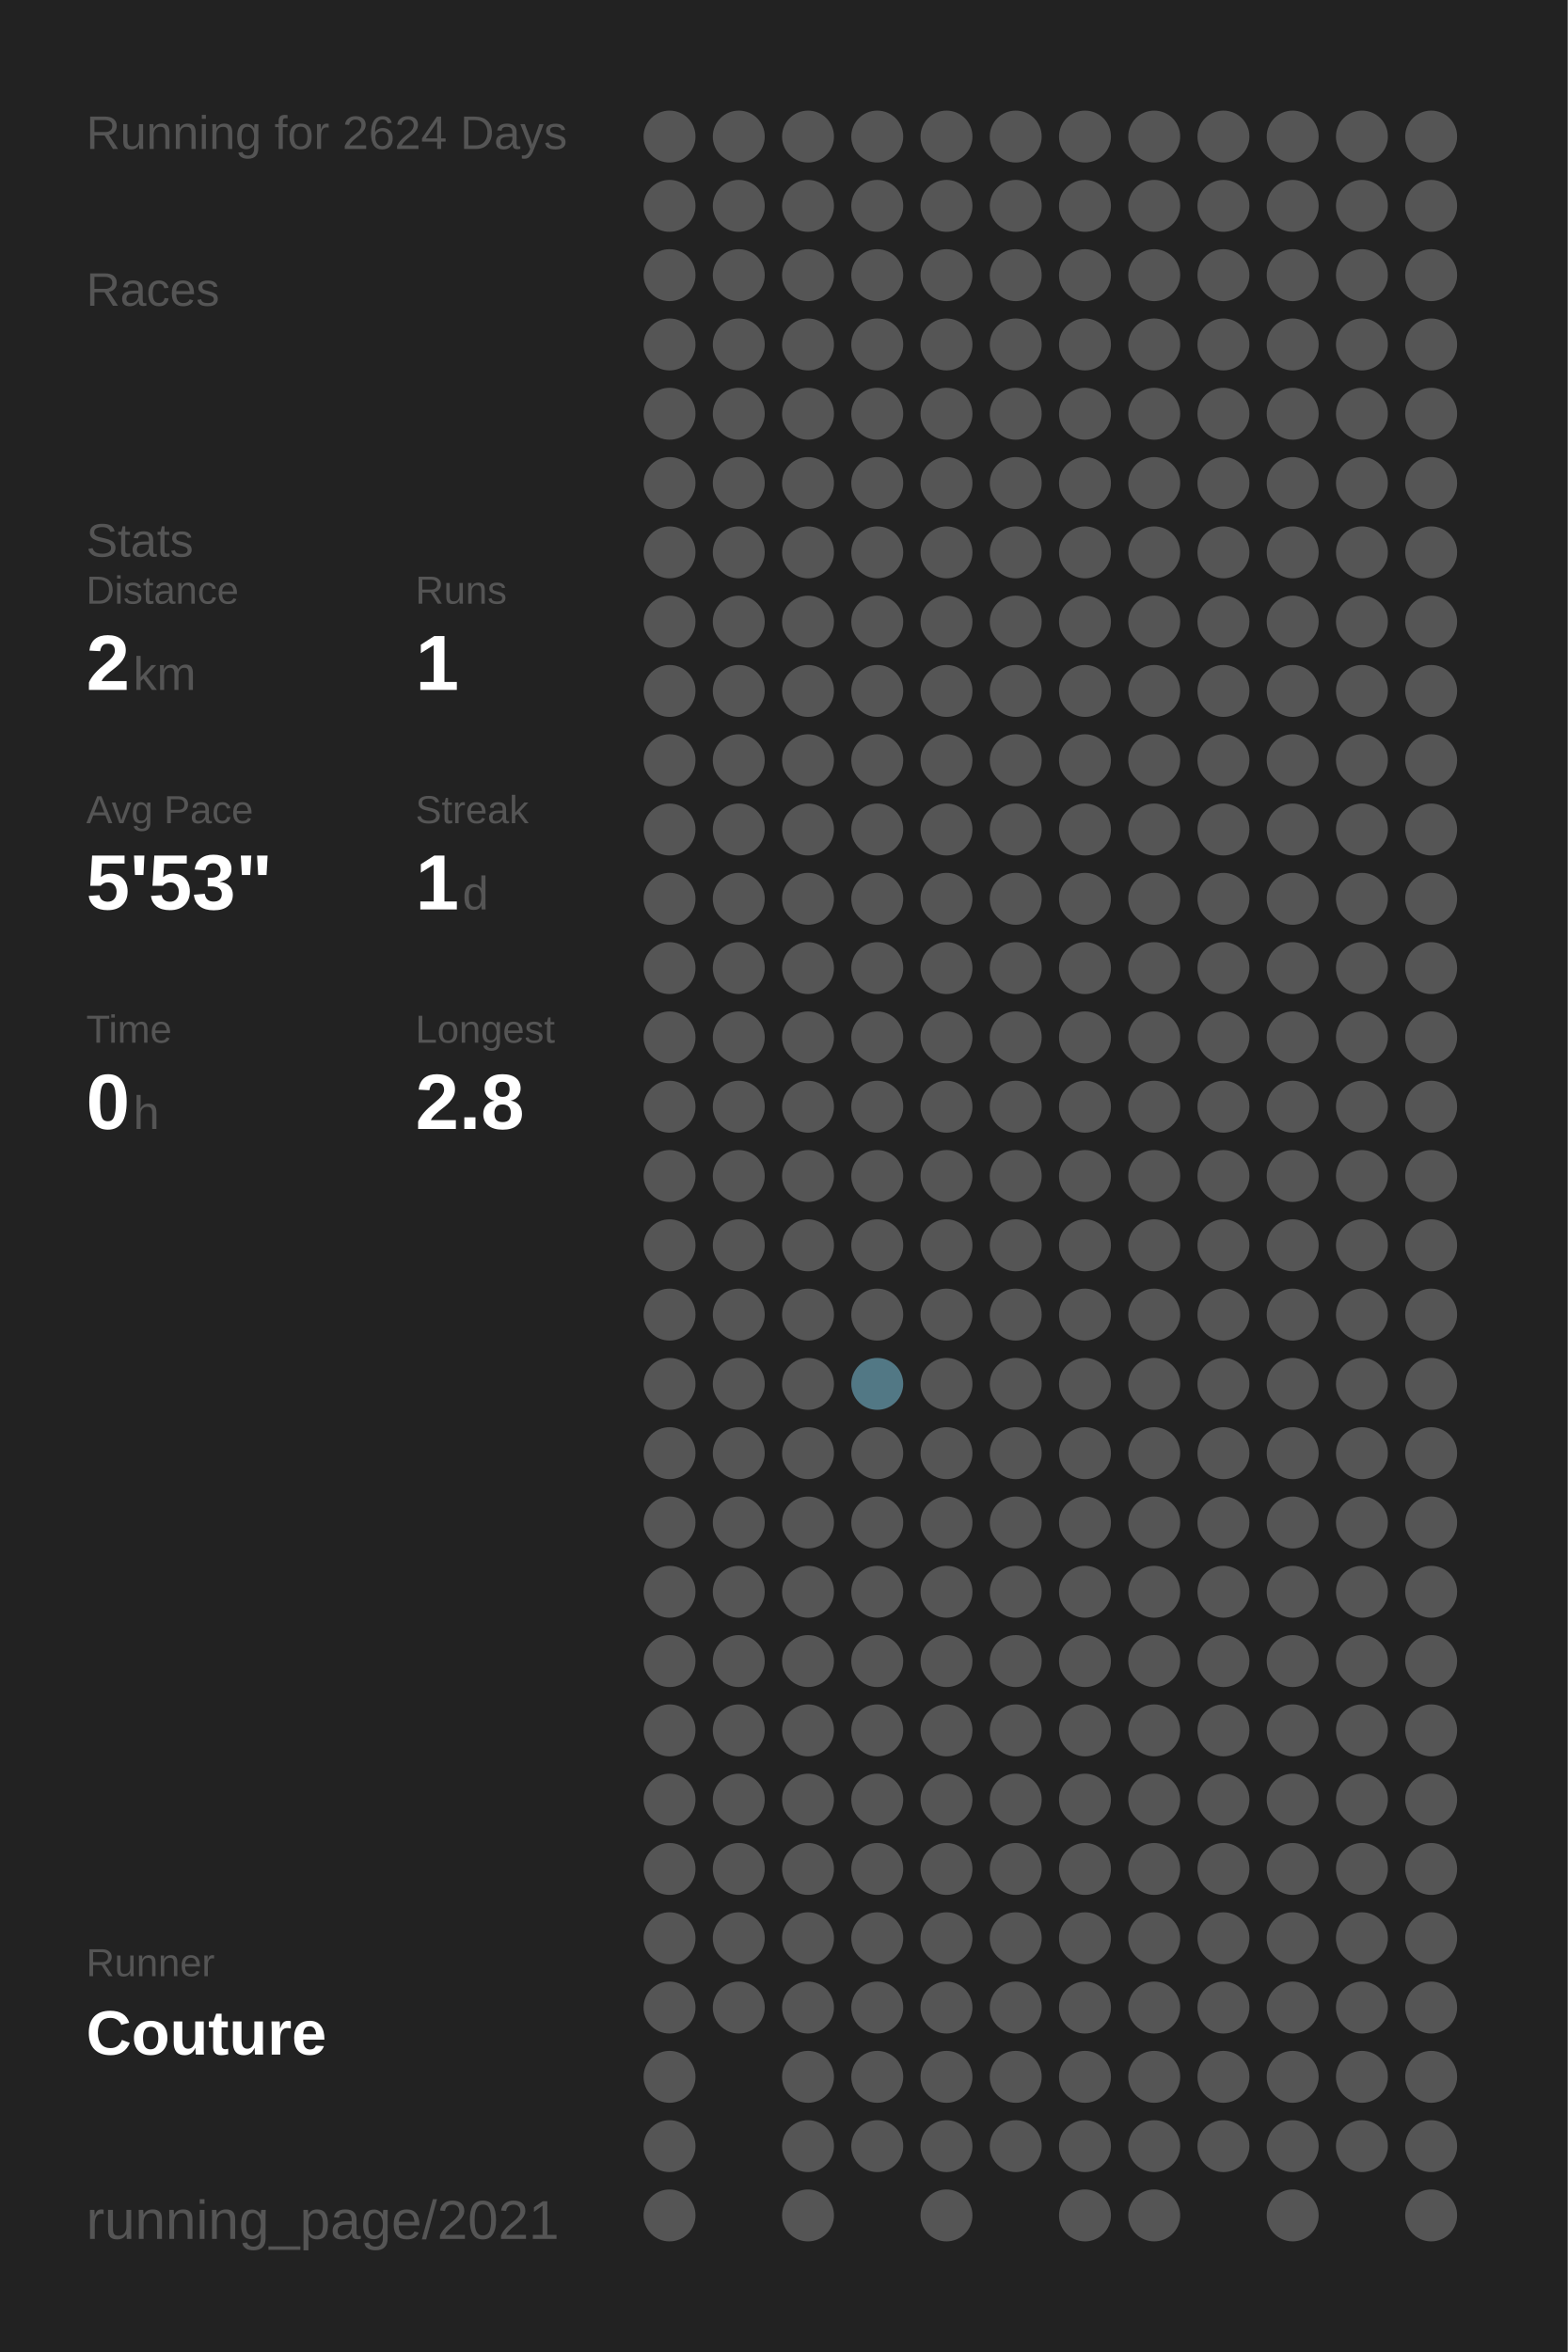
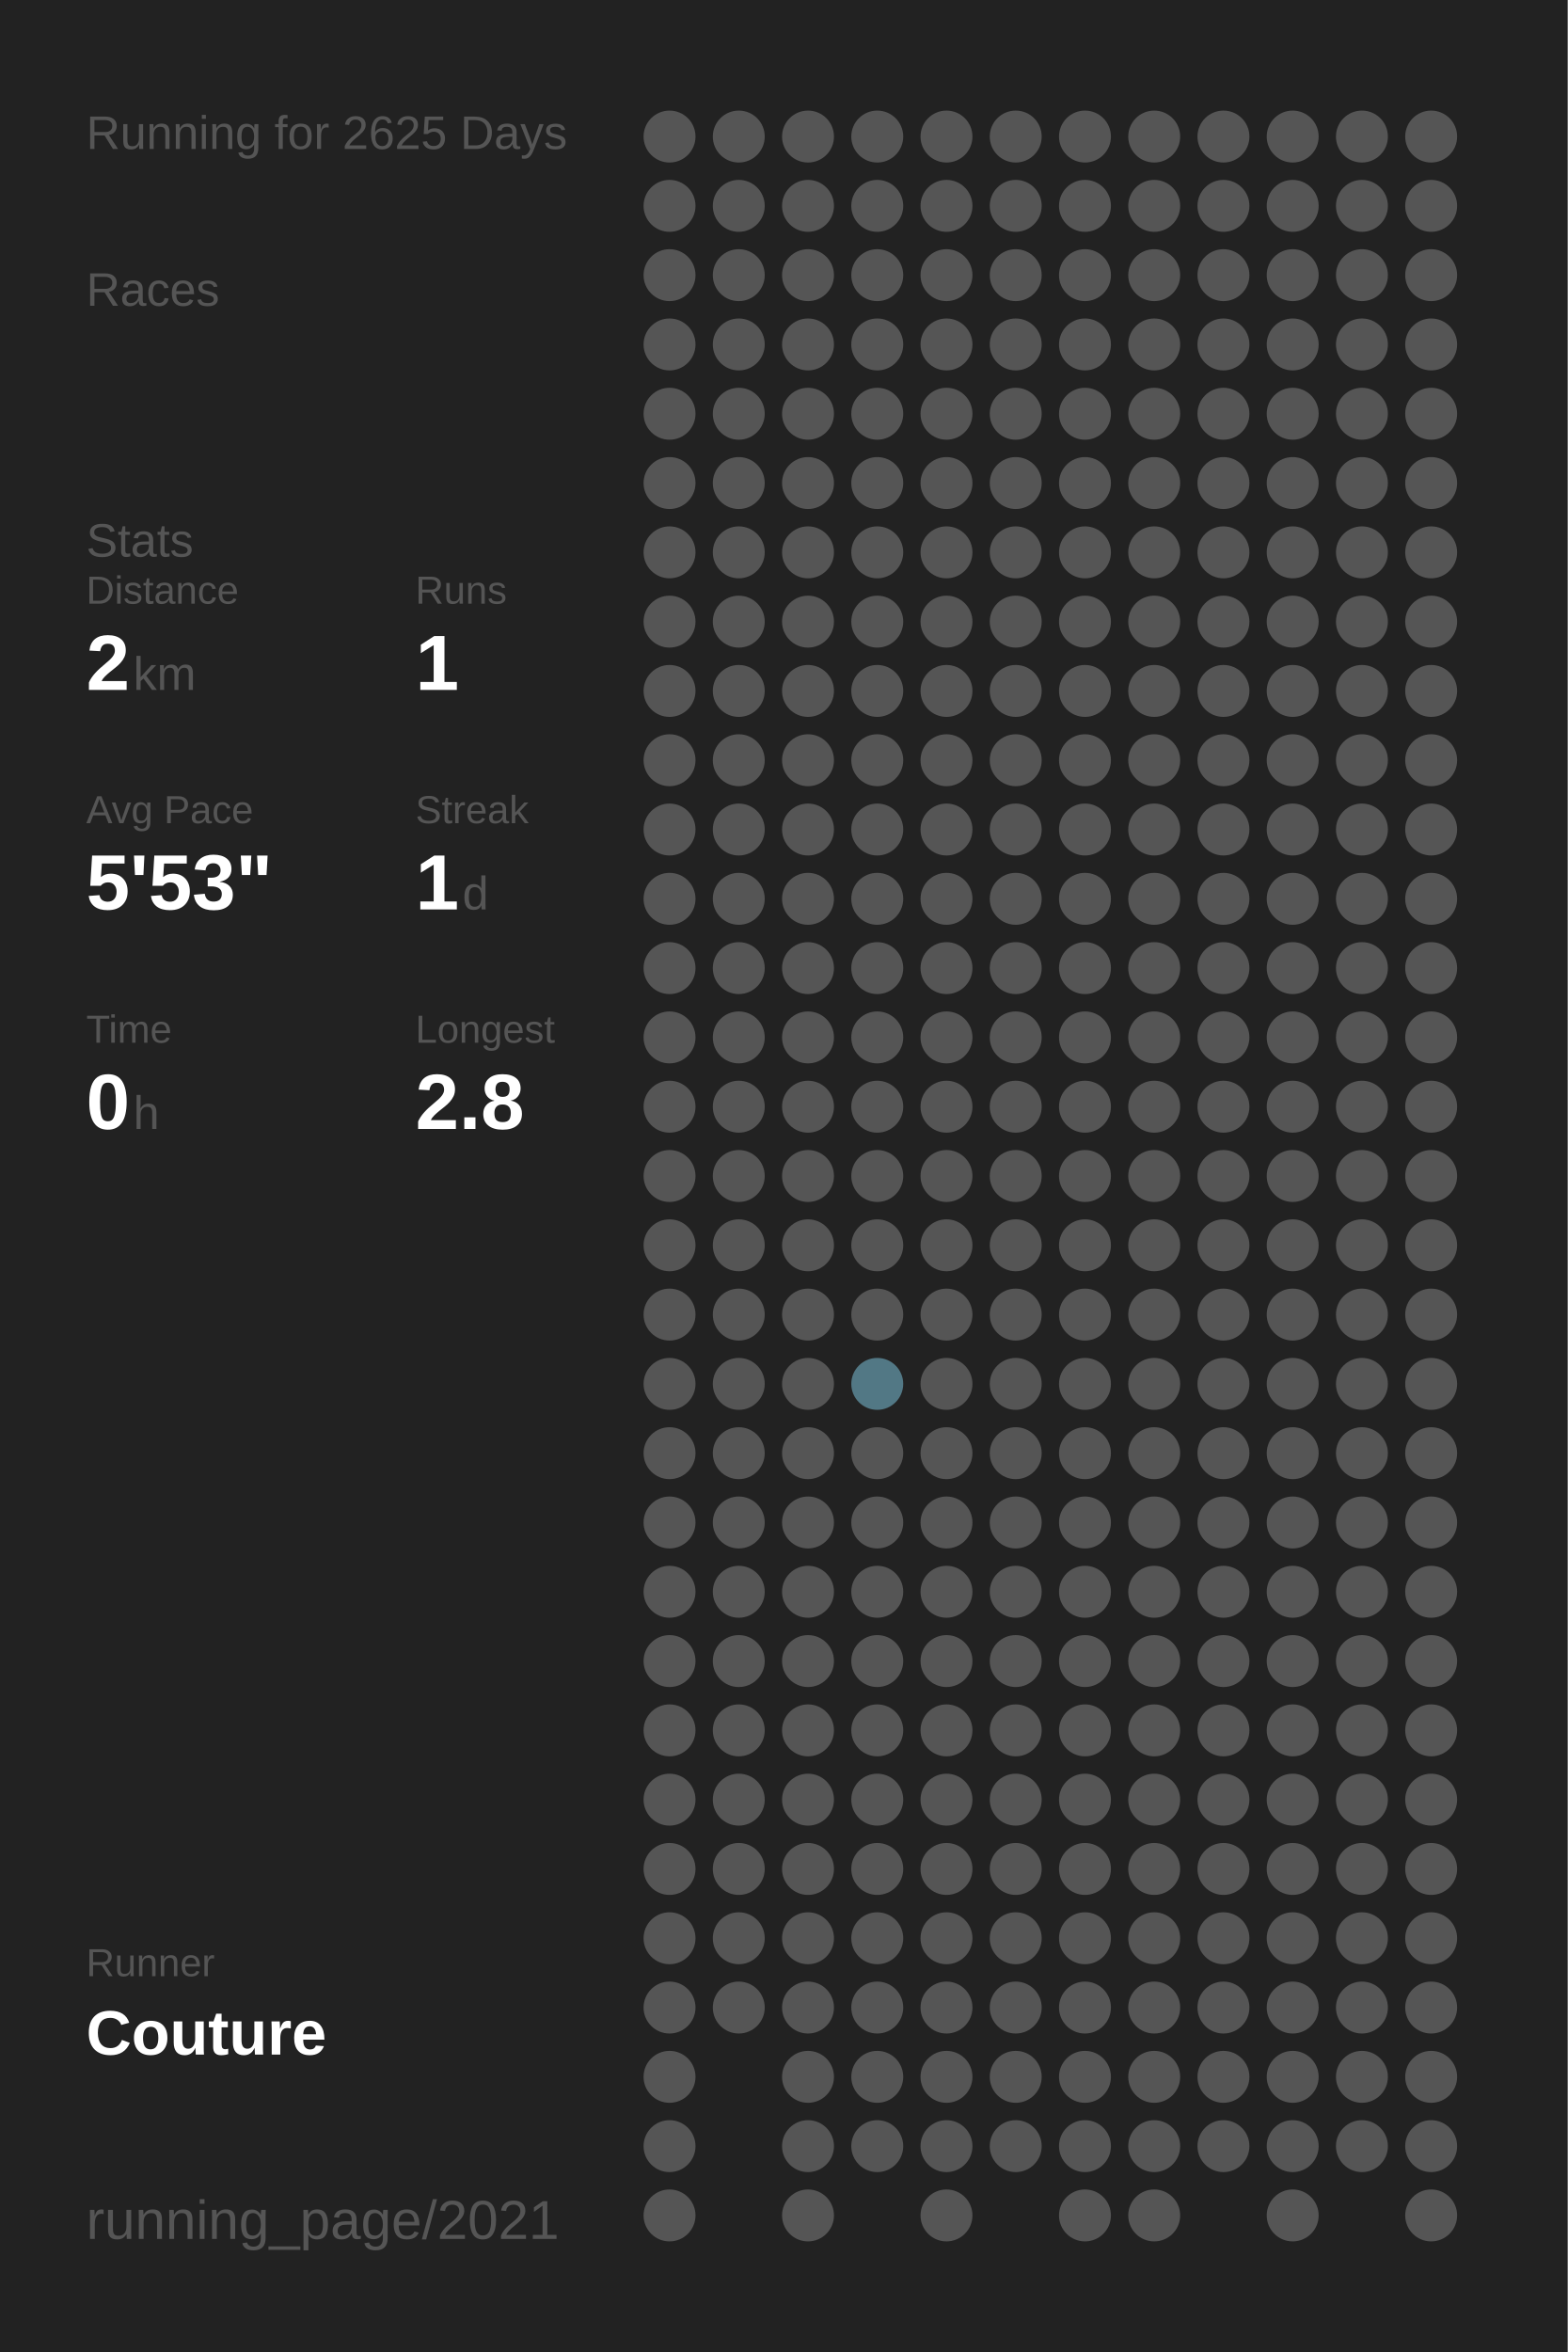
<svg xmlns="http://www.w3.org/2000/svg" baseProfile="full" height="300mm" version="1.1" viewBox="0,0,200,300" width="200mm">
  <defs />
  <rect fill="#222222" height="300" width="200" x="0" y="0" />
-   <text fill="#555555" style="font-size:6px; font-family:Arial;" x="11" y="19">Running for 2624 Days</text>
+   <text fill="#555555" style="font-size:6px; font-family:Arial;" x="11" y="19">Running for 2625 Days</text>
  <text fill="#555555" style="font-size:6px; font-family:Arial;" x="11" y="39">Races</text>
  <text fill="#555555" style="font-size:6px; font-family:Arial;" x="11" y="71">Stats</text>
  <text fill="#555555" style="font-size:5px; font-family:Arial;" x="11" y="77">Distance</text>
  <text fill="#FFFFFF" style="font-size:10px; font-family:Arial; font-weight:bold;" x="11" y="88">2</text>
  <text fill="#555555" style="font-size:6px; font-family:Arial;" x="17" y="88">km</text>
  <text fill="#555555" style="font-size:5px; font-family:Arial;" x="53" y="77">Runs</text>
  <text fill="#FFFFFF" style="font-size:10px; font-family:Arial; font-weight:bold;" x="53" y="88">1</text>
  <text fill="#555555" style="font-size:5px; font-family:Arial;" x="11" y="105">Avg Pace</text>
  <text fill="#FFFFFF" style="font-size:10px; font-family:Arial; font-weight:bold;" x="11" y="116">5'53"</text>
  <text fill="#555555" style="font-size:5px; font-family:Arial;" x="53" y="105">Streak</text>
  <text fill="#FFFFFF" style="font-size:10px; font-family:Arial; font-weight:bold;" x="53" y="116">1</text>
  <text fill="#555555" style="font-size:6px; font-family:Arial;" x="59" y="116">d</text>
  <text fill="#555555" style="font-size:5px; font-family:Arial;" x="11" y="133">Time</text>
  <text fill="#FFFFFF" style="font-size:10px; font-family:Arial; font-weight:bold;" x="11" y="144">0</text>
  <text fill="#555555" style="font-size:6px; font-family:Arial;" x="17" y="144">h</text>
  <text fill="#555555" style="font-size:5px; font-family:Arial;" x="53" y="133">Longest</text>
  <text fill="#FFFFFF" style="font-size:10px; font-family:Arial; font-weight:bold;" x="53" y="144">2.8</text>
  <text fill="#555555" style="font-size:5px; font-family:Arial;" x="11" y="252.065">Runner</text>
  <text fill="#FFFFFF" style="font-size:8px; font-family:Arial; font-weight:bold;" x="11" y="262.065">Couture</text>
  <text fill="#555555" style="font-size:7px; font-family:Arial;" x="11" y="285.581">running_page/2021</text>
  <circle cx="85.417" cy="17.419" fill="#555555" r="3.312" />
  <circle cx="85.417" cy="26.258" fill="#555555" r="3.312" />
  <circle cx="85.417" cy="35.097" fill="#555555" r="3.312" />
  <circle cx="85.417" cy="43.935" fill="#555555" r="3.312" />
  <circle cx="85.417" cy="52.774" fill="#555555" r="3.312" />
  <circle cx="85.417" cy="61.613" fill="#555555" r="3.312" />
  <circle cx="85.417" cy="70.452" fill="#555555" r="3.312" />
  <circle cx="85.417" cy="79.29" fill="#555555" r="3.312" />
  <circle cx="85.417" cy="88.129" fill="#555555" r="3.312" />
  <circle cx="85.417" cy="96.968" fill="#555555" r="3.312" />
  <circle cx="85.417" cy="105.806" fill="#555555" r="3.312" />
  <circle cx="85.417" cy="114.645" fill="#555555" r="3.312" />
  <circle cx="85.417" cy="123.484" fill="#555555" r="3.312" />
  <circle cx="85.417" cy="132.323" fill="#555555" r="3.312" />
  <circle cx="85.417" cy="141.161" fill="#555555" r="3.312" />
  <circle cx="85.417" cy="150" fill="#555555" r="3.312" />
  <circle cx="85.417" cy="158.839" fill="#555555" r="3.312" />
  <circle cx="85.417" cy="167.677" fill="#555555" r="3.312" />
  <circle cx="85.417" cy="176.516" fill="#555555" r="3.312" />
  <circle cx="85.417" cy="185.355" fill="#555555" r="3.312" />
  <circle cx="85.417" cy="194.194" fill="#555555" r="3.312" />
  <circle cx="85.417" cy="203.032" fill="#555555" r="3.312" />
  <circle cx="85.417" cy="211.871" fill="#555555" r="3.312" />
  <circle cx="85.417" cy="220.71" fill="#555555" r="3.312" />
  <circle cx="85.417" cy="229.548" fill="#555555" r="3.312" />
  <circle cx="85.417" cy="238.387" fill="#555555" r="3.312" />
  <circle cx="85.417" cy="247.226" fill="#555555" r="3.312" />
  <circle cx="85.417" cy="256.065" fill="#555555" r="3.312" />
  <circle cx="85.417" cy="264.903" fill="#555555" r="3.312" />
  <circle cx="85.417" cy="273.742" fill="#555555" r="3.312" />
  <circle cx="85.417" cy="282.581" fill="#555555" r="3.312" />
  <circle cx="94.25" cy="17.419" fill="#555555" r="3.312" />
  <circle cx="94.25" cy="26.258" fill="#555555" r="3.312" />
  <circle cx="94.25" cy="35.097" fill="#555555" r="3.312" />
  <circle cx="94.25" cy="43.935" fill="#555555" r="3.312" />
  <circle cx="94.25" cy="52.774" fill="#555555" r="3.312" />
  <circle cx="94.25" cy="61.613" fill="#555555" r="3.312" />
  <circle cx="94.25" cy="70.452" fill="#555555" r="3.312" />
  <circle cx="94.25" cy="79.29" fill="#555555" r="3.312" />
  <circle cx="94.25" cy="88.129" fill="#555555" r="3.312" />
  <circle cx="94.25" cy="96.968" fill="#555555" r="3.312" />
  <circle cx="94.25" cy="105.806" fill="#555555" r="3.312" />
  <circle cx="94.25" cy="114.645" fill="#555555" r="3.312" />
  <circle cx="94.25" cy="123.484" fill="#555555" r="3.312" />
  <circle cx="94.25" cy="132.323" fill="#555555" r="3.312" />
  <circle cx="94.25" cy="141.161" fill="#555555" r="3.312" />
  <circle cx="94.25" cy="150" fill="#555555" r="3.312" />
  <circle cx="94.25" cy="158.839" fill="#555555" r="3.312" />
  <circle cx="94.25" cy="167.677" fill="#555555" r="3.312" />
  <circle cx="94.25" cy="176.516" fill="#555555" r="3.312" />
  <circle cx="94.25" cy="185.355" fill="#555555" r="3.312" />
  <circle cx="94.25" cy="194.194" fill="#555555" r="3.312" />
  <circle cx="94.25" cy="203.032" fill="#555555" r="3.312" />
  <circle cx="94.25" cy="211.871" fill="#555555" r="3.312" />
  <circle cx="94.25" cy="220.71" fill="#555555" r="3.312" />
  <circle cx="94.25" cy="229.548" fill="#555555" r="3.312" />
  <circle cx="94.25" cy="238.387" fill="#555555" r="3.312" />
  <circle cx="94.25" cy="247.226" fill="#555555" r="3.312" />
  <circle cx="94.25" cy="256.065" fill="#555555" r="3.312" />
  <circle cx="103.083" cy="17.419" fill="#555555" r="3.312" />
  <circle cx="103.083" cy="26.258" fill="#555555" r="3.312" />
  <circle cx="103.083" cy="35.097" fill="#555555" r="3.312" />
  <circle cx="103.083" cy="43.935" fill="#555555" r="3.312" />
  <circle cx="103.083" cy="52.774" fill="#555555" r="3.312" />
  <circle cx="103.083" cy="61.613" fill="#555555" r="3.312" />
  <circle cx="103.083" cy="70.452" fill="#555555" r="3.312" />
  <circle cx="103.083" cy="79.29" fill="#555555" r="3.312" />
  <circle cx="103.083" cy="88.129" fill="#555555" r="3.312" />
  <circle cx="103.083" cy="96.968" fill="#555555" r="3.312" />
  <circle cx="103.083" cy="105.806" fill="#555555" r="3.312" />
  <circle cx="103.083" cy="114.645" fill="#555555" r="3.312" />
  <circle cx="103.083" cy="123.484" fill="#555555" r="3.312" />
  <circle cx="103.083" cy="132.323" fill="#555555" r="3.312" />
  <circle cx="103.083" cy="141.161" fill="#555555" r="3.312" />
  <circle cx="103.083" cy="150" fill="#555555" r="3.312" />
  <circle cx="103.083" cy="158.839" fill="#555555" r="3.312" />
  <circle cx="103.083" cy="167.677" fill="#555555" r="3.312" />
  <circle cx="103.083" cy="176.516" fill="#555555" r="3.312" />
  <circle cx="103.083" cy="185.355" fill="#555555" r="3.312" />
  <circle cx="103.083" cy="194.194" fill="#555555" r="3.312" />
  <circle cx="103.083" cy="203.032" fill="#555555" r="3.312" />
  <circle cx="103.083" cy="211.871" fill="#555555" r="3.312" />
  <circle cx="103.083" cy="220.71" fill="#555555" r="3.312" />
  <circle cx="103.083" cy="229.548" fill="#555555" r="3.312" />
  <circle cx="103.083" cy="238.387" fill="#555555" r="3.312" />
  <circle cx="103.083" cy="247.226" fill="#555555" r="3.312" />
  <circle cx="103.083" cy="256.065" fill="#555555" r="3.312" />
  <circle cx="103.083" cy="264.903" fill="#555555" r="3.312" />
  <circle cx="103.083" cy="273.742" fill="#555555" r="3.312" />
  <circle cx="103.083" cy="282.581" fill="#555555" r="3.312" />
  <circle cx="111.917" cy="17.419" fill="#555555" r="3.312" />
  <circle cx="111.917" cy="26.258" fill="#555555" r="3.312" />
  <circle cx="111.917" cy="35.097" fill="#555555" r="3.312" />
  <circle cx="111.917" cy="43.935" fill="#555555" r="3.312" />
  <circle cx="111.917" cy="52.774" fill="#555555" r="3.312" />
  <circle cx="111.917" cy="61.613" fill="#555555" r="3.312" />
  <circle cx="111.917" cy="70.452" fill="#555555" r="3.312" />
  <circle cx="111.917" cy="79.29" fill="#555555" r="3.312" />
  <circle cx="111.917" cy="88.129" fill="#555555" r="3.312" />
  <circle cx="111.917" cy="96.968" fill="#555555" r="3.312" />
  <circle cx="111.917" cy="105.806" fill="#555555" r="3.312" />
  <circle cx="111.917" cy="114.645" fill="#555555" r="3.312" />
  <circle cx="111.917" cy="123.484" fill="#555555" r="3.312" />
  <circle cx="111.917" cy="132.323" fill="#555555" r="3.312" />
  <circle cx="111.917" cy="141.161" fill="#555555" r="3.312" />
  <circle cx="111.917" cy="150" fill="#555555" r="3.312" />
  <circle cx="111.917" cy="158.839" fill="#555555" r="3.312" />
  <circle cx="111.917" cy="167.677" fill="#555555" r="3.312" />
  <circle cx="111.917" cy="176.516" fill="#527885" r="3.312" />
  <circle cx="111.917" cy="185.355" fill="#555555" r="3.312" />
  <circle cx="111.917" cy="194.194" fill="#555555" r="3.312" />
  <circle cx="111.917" cy="203.032" fill="#555555" r="3.312" />
  <circle cx="111.917" cy="211.871" fill="#555555" r="3.312" />
  <circle cx="111.917" cy="220.71" fill="#555555" r="3.312" />
  <circle cx="111.917" cy="229.548" fill="#555555" r="3.312" />
  <circle cx="111.917" cy="238.387" fill="#555555" r="3.312" />
  <circle cx="111.917" cy="247.226" fill="#555555" r="3.312" />
  <circle cx="111.917" cy="256.065" fill="#555555" r="3.312" />
  <circle cx="111.917" cy="264.903" fill="#555555" r="3.312" />
  <circle cx="111.917" cy="273.742" fill="#555555" r="3.312" />
  <circle cx="120.75" cy="17.419" fill="#555555" r="3.312" />
  <circle cx="120.75" cy="26.258" fill="#555555" r="3.312" />
  <circle cx="120.75" cy="35.097" fill="#555555" r="3.312" />
  <circle cx="120.75" cy="43.935" fill="#555555" r="3.312" />
  <circle cx="120.75" cy="52.774" fill="#555555" r="3.312" />
  <circle cx="120.75" cy="61.613" fill="#555555" r="3.312" />
  <circle cx="120.75" cy="70.452" fill="#555555" r="3.312" />
  <circle cx="120.75" cy="79.29" fill="#555555" r="3.312" />
  <circle cx="120.75" cy="88.129" fill="#555555" r="3.312" />
  <circle cx="120.75" cy="96.968" fill="#555555" r="3.312" />
  <circle cx="120.75" cy="105.806" fill="#555555" r="3.312" />
  <circle cx="120.75" cy="114.645" fill="#555555" r="3.312" />
  <circle cx="120.75" cy="123.484" fill="#555555" r="3.312" />
  <circle cx="120.75" cy="132.323" fill="#555555" r="3.312" />
  <circle cx="120.75" cy="141.161" fill="#555555" r="3.312" />
  <circle cx="120.75" cy="150" fill="#555555" r="3.312" />
  <circle cx="120.75" cy="158.839" fill="#555555" r="3.312" />
  <circle cx="120.75" cy="167.677" fill="#555555" r="3.312" />
  <circle cx="120.75" cy="176.516" fill="#555555" r="3.312" />
  <circle cx="120.75" cy="185.355" fill="#555555" r="3.312" />
  <circle cx="120.75" cy="194.194" fill="#555555" r="3.312" />
  <circle cx="120.75" cy="203.032" fill="#555555" r="3.312" />
  <circle cx="120.75" cy="211.871" fill="#555555" r="3.312" />
  <circle cx="120.75" cy="220.71" fill="#555555" r="3.312" />
  <circle cx="120.75" cy="229.548" fill="#555555" r="3.312" />
  <circle cx="120.75" cy="238.387" fill="#555555" r="3.312" />
  <circle cx="120.75" cy="247.226" fill="#555555" r="3.312" />
  <circle cx="120.75" cy="256.065" fill="#555555" r="3.312" />
  <circle cx="120.75" cy="264.903" fill="#555555" r="3.312" />
  <circle cx="120.75" cy="273.742" fill="#555555" r="3.312" />
  <circle cx="120.75" cy="282.581" fill="#555555" r="3.312" />
  <circle cx="129.583" cy="17.419" fill="#555555" r="3.312" />
  <circle cx="129.583" cy="26.258" fill="#555555" r="3.312" />
  <circle cx="129.583" cy="35.097" fill="#555555" r="3.312" />
  <circle cx="129.583" cy="43.935" fill="#555555" r="3.312" />
  <circle cx="129.583" cy="52.774" fill="#555555" r="3.312" />
  <circle cx="129.583" cy="61.613" fill="#555555" r="3.312" />
  <circle cx="129.583" cy="70.452" fill="#555555" r="3.312" />
  <circle cx="129.583" cy="79.29" fill="#555555" r="3.312" />
  <circle cx="129.583" cy="88.129" fill="#555555" r="3.312" />
  <circle cx="129.583" cy="96.968" fill="#555555" r="3.312" />
  <circle cx="129.583" cy="105.806" fill="#555555" r="3.312" />
  <circle cx="129.583" cy="114.645" fill="#555555" r="3.312" />
  <circle cx="129.583" cy="123.484" fill="#555555" r="3.312" />
  <circle cx="129.583" cy="132.323" fill="#555555" r="3.312" />
  <circle cx="129.583" cy="141.161" fill="#555555" r="3.312" />
  <circle cx="129.583" cy="150" fill="#555555" r="3.312" />
  <circle cx="129.583" cy="158.839" fill="#555555" r="3.312" />
  <circle cx="129.583" cy="167.677" fill="#555555" r="3.312" />
  <circle cx="129.583" cy="176.516" fill="#555555" r="3.312" />
  <circle cx="129.583" cy="185.355" fill="#555555" r="3.312" />
  <circle cx="129.583" cy="194.194" fill="#555555" r="3.312" />
  <circle cx="129.583" cy="203.032" fill="#555555" r="3.312" />
  <circle cx="129.583" cy="211.871" fill="#555555" r="3.312" />
  <circle cx="129.583" cy="220.71" fill="#555555" r="3.312" />
  <circle cx="129.583" cy="229.548" fill="#555555" r="3.312" />
  <circle cx="129.583" cy="238.387" fill="#555555" r="3.312" />
  <circle cx="129.583" cy="247.226" fill="#555555" r="3.312" />
  <circle cx="129.583" cy="256.065" fill="#555555" r="3.312" />
  <circle cx="129.583" cy="264.903" fill="#555555" r="3.312" />
  <circle cx="129.583" cy="273.742" fill="#555555" r="3.312" />
  <circle cx="138.417" cy="17.419" fill="#555555" r="3.312" />
  <circle cx="138.417" cy="26.258" fill="#555555" r="3.312" />
  <circle cx="138.417" cy="35.097" fill="#555555" r="3.312" />
  <circle cx="138.417" cy="43.935" fill="#555555" r="3.312" />
  <circle cx="138.417" cy="52.774" fill="#555555" r="3.312" />
  <circle cx="138.417" cy="61.613" fill="#555555" r="3.312" />
  <circle cx="138.417" cy="70.452" fill="#555555" r="3.312" />
  <circle cx="138.417" cy="79.29" fill="#555555" r="3.312" />
  <circle cx="138.417" cy="88.129" fill="#555555" r="3.312" />
  <circle cx="138.417" cy="96.968" fill="#555555" r="3.312" />
  <circle cx="138.417" cy="105.806" fill="#555555" r="3.312" />
  <circle cx="138.417" cy="114.645" fill="#555555" r="3.312" />
  <circle cx="138.417" cy="123.484" fill="#555555" r="3.312" />
  <circle cx="138.417" cy="132.323" fill="#555555" r="3.312" />
  <circle cx="138.417" cy="141.161" fill="#555555" r="3.312" />
  <circle cx="138.417" cy="150" fill="#555555" r="3.312" />
  <circle cx="138.417" cy="158.839" fill="#555555" r="3.312" />
  <circle cx="138.417" cy="167.677" fill="#555555" r="3.312" />
  <circle cx="138.417" cy="176.516" fill="#555555" r="3.312" />
  <circle cx="138.417" cy="185.355" fill="#555555" r="3.312" />
  <circle cx="138.417" cy="194.194" fill="#555555" r="3.312" />
  <circle cx="138.417" cy="203.032" fill="#555555" r="3.312" />
  <circle cx="138.417" cy="211.871" fill="#555555" r="3.312" />
  <circle cx="138.417" cy="220.71" fill="#555555" r="3.312" />
  <circle cx="138.417" cy="229.548" fill="#555555" r="3.312" />
  <circle cx="138.417" cy="238.387" fill="#555555" r="3.312" />
  <circle cx="138.417" cy="247.226" fill="#555555" r="3.312" />
  <circle cx="138.417" cy="256.065" fill="#555555" r="3.312" />
  <circle cx="138.417" cy="264.903" fill="#555555" r="3.312" />
  <circle cx="138.417" cy="273.742" fill="#555555" r="3.312" />
  <circle cx="138.417" cy="282.581" fill="#555555" r="3.312" />
  <circle cx="147.25" cy="17.419" fill="#555555" r="3.312" />
  <circle cx="147.25" cy="26.258" fill="#555555" r="3.312" />
  <circle cx="147.25" cy="35.097" fill="#555555" r="3.312" />
  <circle cx="147.25" cy="43.935" fill="#555555" r="3.312" />
  <circle cx="147.25" cy="52.774" fill="#555555" r="3.312" />
  <circle cx="147.25" cy="61.613" fill="#555555" r="3.312" />
  <circle cx="147.25" cy="70.452" fill="#555555" r="3.312" />
  <circle cx="147.25" cy="79.29" fill="#555555" r="3.312" />
  <circle cx="147.25" cy="88.129" fill="#555555" r="3.312" />
  <circle cx="147.25" cy="96.968" fill="#555555" r="3.312" />
  <circle cx="147.25" cy="105.806" fill="#555555" r="3.312" />
  <circle cx="147.25" cy="114.645" fill="#555555" r="3.312" />
  <circle cx="147.25" cy="123.484" fill="#555555" r="3.312" />
  <circle cx="147.25" cy="132.323" fill="#555555" r="3.312" />
  <circle cx="147.25" cy="141.161" fill="#555555" r="3.312" />
  <circle cx="147.25" cy="150" fill="#555555" r="3.312" />
  <circle cx="147.25" cy="158.839" fill="#555555" r="3.312" />
  <circle cx="147.25" cy="167.677" fill="#555555" r="3.312" />
  <circle cx="147.25" cy="176.516" fill="#555555" r="3.312" />
  <circle cx="147.25" cy="185.355" fill="#555555" r="3.312" />
  <circle cx="147.25" cy="194.194" fill="#555555" r="3.312" />
  <circle cx="147.25" cy="203.032" fill="#555555" r="3.312" />
  <circle cx="147.25" cy="211.871" fill="#555555" r="3.312" />
  <circle cx="147.25" cy="220.71" fill="#555555" r="3.312" />
  <circle cx="147.25" cy="229.548" fill="#555555" r="3.312" />
  <circle cx="147.25" cy="238.387" fill="#555555" r="3.312" />
  <circle cx="147.25" cy="247.226" fill="#555555" r="3.312" />
  <circle cx="147.25" cy="256.065" fill="#555555" r="3.312" />
  <circle cx="147.25" cy="264.903" fill="#555555" r="3.312" />
  <circle cx="147.25" cy="273.742" fill="#555555" r="3.312" />
  <circle cx="147.25" cy="282.581" fill="#555555" r="3.312" />
  <circle cx="156.083" cy="17.419" fill="#555555" r="3.312" />
  <circle cx="156.083" cy="26.258" fill="#555555" r="3.312" />
  <circle cx="156.083" cy="35.097" fill="#555555" r="3.312" />
  <circle cx="156.083" cy="43.935" fill="#555555" r="3.312" />
  <circle cx="156.083" cy="52.774" fill="#555555" r="3.312" />
  <circle cx="156.083" cy="61.613" fill="#555555" r="3.312" />
  <circle cx="156.083" cy="70.452" fill="#555555" r="3.312" />
  <circle cx="156.083" cy="79.29" fill="#555555" r="3.312" />
  <circle cx="156.083" cy="88.129" fill="#555555" r="3.312" />
  <circle cx="156.083" cy="96.968" fill="#555555" r="3.312" />
  <circle cx="156.083" cy="105.806" fill="#555555" r="3.312" />
  <circle cx="156.083" cy="114.645" fill="#555555" r="3.312" />
  <circle cx="156.083" cy="123.484" fill="#555555" r="3.312" />
  <circle cx="156.083" cy="132.323" fill="#555555" r="3.312" />
  <circle cx="156.083" cy="141.161" fill="#555555" r="3.312" />
  <circle cx="156.083" cy="150" fill="#555555" r="3.312" />
  <circle cx="156.083" cy="158.839" fill="#555555" r="3.312" />
  <circle cx="156.083" cy="167.677" fill="#555555" r="3.312" />
  <circle cx="156.083" cy="176.516" fill="#555555" r="3.312" />
  <circle cx="156.083" cy="185.355" fill="#555555" r="3.312" />
  <circle cx="156.083" cy="194.194" fill="#555555" r="3.312" />
  <circle cx="156.083" cy="203.032" fill="#555555" r="3.312" />
  <circle cx="156.083" cy="211.871" fill="#555555" r="3.312" />
  <circle cx="156.083" cy="220.71" fill="#555555" r="3.312" />
  <circle cx="156.083" cy="229.548" fill="#555555" r="3.312" />
  <circle cx="156.083" cy="238.387" fill="#555555" r="3.312" />
  <circle cx="156.083" cy="247.226" fill="#555555" r="3.312" />
  <circle cx="156.083" cy="256.065" fill="#555555" r="3.312" />
  <circle cx="156.083" cy="264.903" fill="#555555" r="3.312" />
  <circle cx="156.083" cy="273.742" fill="#555555" r="3.312" />
  <circle cx="164.917" cy="17.419" fill="#555555" r="3.312" />
  <circle cx="164.917" cy="26.258" fill="#555555" r="3.312" />
  <circle cx="164.917" cy="35.097" fill="#555555" r="3.312" />
  <circle cx="164.917" cy="43.935" fill="#555555" r="3.312" />
  <circle cx="164.917" cy="52.774" fill="#555555" r="3.312" />
  <circle cx="164.917" cy="61.613" fill="#555555" r="3.312" />
  <circle cx="164.917" cy="70.452" fill="#555555" r="3.312" />
  <circle cx="164.917" cy="79.29" fill="#555555" r="3.312" />
  <circle cx="164.917" cy="88.129" fill="#555555" r="3.312" />
  <circle cx="164.917" cy="96.968" fill="#555555" r="3.312" />
  <circle cx="164.917" cy="105.806" fill="#555555" r="3.312" />
  <circle cx="164.917" cy="114.645" fill="#555555" r="3.312" />
  <circle cx="164.917" cy="123.484" fill="#555555" r="3.312" />
  <circle cx="164.917" cy="132.323" fill="#555555" r="3.312" />
  <circle cx="164.917" cy="141.161" fill="#555555" r="3.312" />
  <circle cx="164.917" cy="150" fill="#555555" r="3.312" />
  <circle cx="164.917" cy="158.839" fill="#555555" r="3.312" />
  <circle cx="164.917" cy="167.677" fill="#555555" r="3.312" />
  <circle cx="164.917" cy="176.516" fill="#555555" r="3.312" />
  <circle cx="164.917" cy="185.355" fill="#555555" r="3.312" />
  <circle cx="164.917" cy="194.194" fill="#555555" r="3.312" />
  <circle cx="164.917" cy="203.032" fill="#555555" r="3.312" />
  <circle cx="164.917" cy="211.871" fill="#555555" r="3.312" />
  <circle cx="164.917" cy="220.71" fill="#555555" r="3.312" />
  <circle cx="164.917" cy="229.548" fill="#555555" r="3.312" />
  <circle cx="164.917" cy="238.387" fill="#555555" r="3.312" />
  <circle cx="164.917" cy="247.226" fill="#555555" r="3.312" />
  <circle cx="164.917" cy="256.065" fill="#555555" r="3.312" />
  <circle cx="164.917" cy="264.903" fill="#555555" r="3.312" />
  <circle cx="164.917" cy="273.742" fill="#555555" r="3.312" />
  <circle cx="164.917" cy="282.581" fill="#555555" r="3.312" />
  <circle cx="173.75" cy="17.419" fill="#555555" r="3.312" />
  <circle cx="173.75" cy="26.258" fill="#555555" r="3.312" />
  <circle cx="173.75" cy="35.097" fill="#555555" r="3.312" />
  <circle cx="173.75" cy="43.935" fill="#555555" r="3.312" />
  <circle cx="173.75" cy="52.774" fill="#555555" r="3.312" />
  <circle cx="173.75" cy="61.613" fill="#555555" r="3.312" />
  <circle cx="173.75" cy="70.452" fill="#555555" r="3.312" />
  <circle cx="173.75" cy="79.29" fill="#555555" r="3.312" />
  <circle cx="173.75" cy="88.129" fill="#555555" r="3.312" />
  <circle cx="173.75" cy="96.968" fill="#555555" r="3.312" />
  <circle cx="173.75" cy="105.806" fill="#555555" r="3.312" />
  <circle cx="173.75" cy="114.645" fill="#555555" r="3.312" />
  <circle cx="173.75" cy="123.484" fill="#555555" r="3.312" />
  <circle cx="173.75" cy="132.323" fill="#555555" r="3.312" />
  <circle cx="173.75" cy="141.161" fill="#555555" r="3.312" />
  <circle cx="173.75" cy="150" fill="#555555" r="3.312" />
  <circle cx="173.75" cy="158.839" fill="#555555" r="3.312" />
  <circle cx="173.75" cy="167.677" fill="#555555" r="3.312" />
  <circle cx="173.75" cy="176.516" fill="#555555" r="3.312" />
  <circle cx="173.75" cy="185.355" fill="#555555" r="3.312" />
  <circle cx="173.75" cy="194.194" fill="#555555" r="3.312" />
  <circle cx="173.75" cy="203.032" fill="#555555" r="3.312" />
  <circle cx="173.75" cy="211.871" fill="#555555" r="3.312" />
  <circle cx="173.75" cy="220.71" fill="#555555" r="3.312" />
  <circle cx="173.75" cy="229.548" fill="#555555" r="3.312" />
  <circle cx="173.75" cy="238.387" fill="#555555" r="3.312" />
  <circle cx="173.75" cy="247.226" fill="#555555" r="3.312" />
  <circle cx="173.75" cy="256.065" fill="#555555" r="3.312" />
  <circle cx="173.75" cy="264.903" fill="#555555" r="3.312" />
  <circle cx="173.75" cy="273.742" fill="#555555" r="3.312" />
  <circle cx="182.583" cy="17.419" fill="#555555" r="3.312" />
  <circle cx="182.583" cy="26.258" fill="#555555" r="3.312" />
  <circle cx="182.583" cy="35.097" fill="#555555" r="3.312" />
  <circle cx="182.583" cy="43.935" fill="#555555" r="3.312" />
  <circle cx="182.583" cy="52.774" fill="#555555" r="3.312" />
  <circle cx="182.583" cy="61.613" fill="#555555" r="3.312" />
  <circle cx="182.583" cy="70.452" fill="#555555" r="3.312" />
  <circle cx="182.583" cy="79.29" fill="#555555" r="3.312" />
  <circle cx="182.583" cy="88.129" fill="#555555" r="3.312" />
  <circle cx="182.583" cy="96.968" fill="#555555" r="3.312" />
  <circle cx="182.583" cy="105.806" fill="#555555" r="3.312" />
  <circle cx="182.583" cy="114.645" fill="#555555" r="3.312" />
  <circle cx="182.583" cy="123.484" fill="#555555" r="3.312" />
  <circle cx="182.583" cy="132.323" fill="#555555" r="3.312" />
  <circle cx="182.583" cy="141.161" fill="#555555" r="3.312" />
  <circle cx="182.583" cy="150" fill="#555555" r="3.312" />
  <circle cx="182.583" cy="158.839" fill="#555555" r="3.312" />
  <circle cx="182.583" cy="167.677" fill="#555555" r="3.312" />
  <circle cx="182.583" cy="176.516" fill="#555555" r="3.312" />
  <circle cx="182.583" cy="185.355" fill="#555555" r="3.312" />
  <circle cx="182.583" cy="194.194" fill="#555555" r="3.312" />
  <circle cx="182.583" cy="203.032" fill="#555555" r="3.312" />
  <circle cx="182.583" cy="211.871" fill="#555555" r="3.312" />
  <circle cx="182.583" cy="220.71" fill="#555555" r="3.312" />
  <circle cx="182.583" cy="229.548" fill="#555555" r="3.312" />
  <circle cx="182.583" cy="238.387" fill="#555555" r="3.312" />
  <circle cx="182.583" cy="247.226" fill="#555555" r="3.312" />
  <circle cx="182.583" cy="256.065" fill="#555555" r="3.312" />
  <circle cx="182.583" cy="264.903" fill="#555555" r="3.312" />
  <circle cx="182.583" cy="273.742" fill="#555555" r="3.312" />
  <circle cx="182.583" cy="282.581" fill="#555555" r="3.312" />
</svg>
